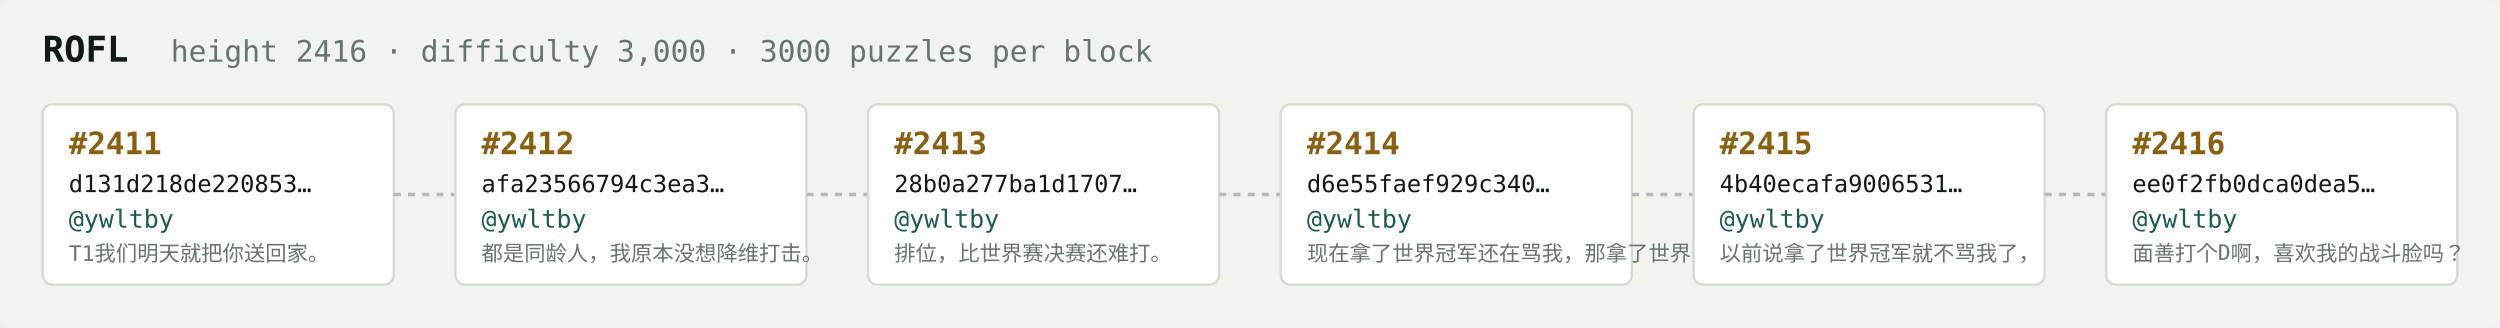
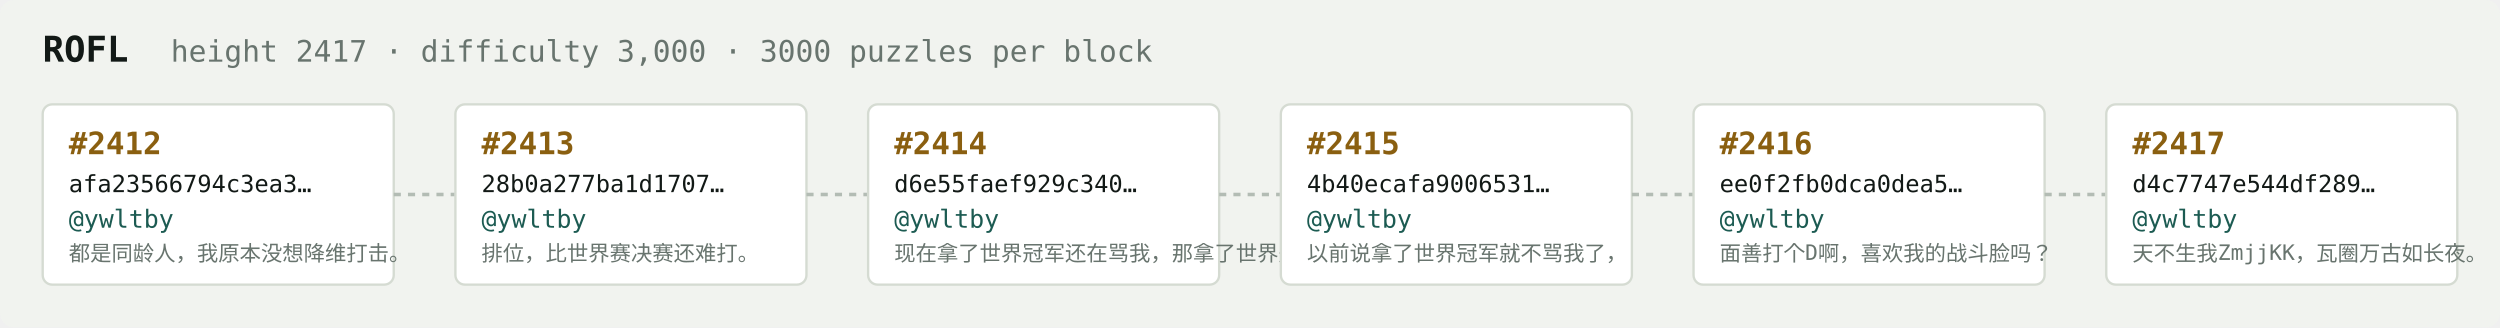
<svg xmlns="http://www.w3.org/2000/svg" width="1054" height="138" viewBox="0 0 1054 138" font-family="ui-monospace,SFMono-Regular,Menlo,monospace">
  <rect fill="#f1f3ef" width="1054" height="138" rx="6" />
  <text x="18" y="26" fill="#121916" font-size="15" font-weight="700">ROFL</text>
-   <text x="72" y="26" fill="#68746e" font-size="12.5">height 2416 · difficulty 3,000 · 3000 puzzles per block</text>
+   <text x="72" y="26" fill="#68746e" font-size="12.5">height 2417 · difficulty 3,000 · 3000 puzzles per block</text>
  <rect x="18" y="44" width="148" height="76" rx="4" fill="#ffffff" stroke="#d5dbd2" stroke-width="1" />
-   <text x="29" y="65" fill="#8a5f10" font-size="13" font-weight="700">#2411</text>
-   <text x="29" y="81" fill="#121916" font-size="10">d131d218de220853…</text>
+   <text x="29" y="65" fill="#8a5f10" font-size="13" font-weight="700">#2412</text>
+   <text x="29" y="81" fill="#121916" font-size="10">afa23566794c3ea3…</text>
  <text x="29" y="96" fill="#1c5b52" font-size="10.5">@ywltby</text>
-   <text x="29" y="110" fill="#68746e" font-size="9">T1我们明天就把你送回家。</text>
+   <text x="29" y="110" fill="#68746e" font-size="9">都是同龄人，我原本没想降维打击。</text>
  <line x1="166" y1="82.0" x2="192" y2="82.0" stroke="#b3bcb4" stroke-width="1.5" stroke-dasharray="3 3" />
  <rect x="192" y="44" width="148" height="76" rx="4" fill="#ffffff" stroke="#d5dbd2" stroke-width="1" />
-   <text x="203" y="65" fill="#8a5f10" font-size="13" font-weight="700">#2412</text>
-   <text x="203" y="81" fill="#121916" font-size="10">afa23566794c3ea3…</text>
+   <text x="203" y="65" fill="#8a5f10" font-size="13" font-weight="700">#2413</text>
+   <text x="203" y="81" fill="#121916" font-size="10">28b0a277ba1d1707…</text>
  <text x="203" y="96" fill="#1c5b52" font-size="10.5">@ywltby</text>
-   <text x="203" y="110" fill="#68746e" font-size="9">都是同龄人，我原本没想降维打击。</text>
+   <text x="203" y="110" fill="#68746e" font-size="9">排位，比世界赛决赛还难打。</text>
  <line x1="340" y1="82.0" x2="366" y2="82.0" stroke="#b3bcb4" stroke-width="1.5" stroke-dasharray="3 3" />
  <rect x="366" y="44" width="148" height="76" rx="4" fill="#ffffff" stroke="#d5dbd2" stroke-width="1" />
-   <text x="377" y="65" fill="#8a5f10" font-size="13" font-weight="700">#2413</text>
-   <text x="377" y="81" fill="#121916" font-size="10">28b0a277ba1d1707…</text>
+   <text x="377" y="65" fill="#8a5f10" font-size="13" font-weight="700">#2414</text>
+   <text x="377" y="81" fill="#121916" font-size="10">d6e55faef929c340…</text>
  <text x="377" y="96" fill="#1c5b52" font-size="10.5">@ywltby</text>
-   <text x="377" y="110" fill="#68746e" font-size="9">排位，比世界赛决赛还难打。</text>
+   <text x="377" y="110" fill="#68746e" font-size="9">现在拿了世界冠军还在骂我，那拿了世界冠军有…</text>
  <line x1="514" y1="82.0" x2="540" y2="82.0" stroke="#b3bcb4" stroke-width="1.5" stroke-dasharray="3 3" />
  <rect x="540" y="44" width="148" height="76" rx="4" fill="#ffffff" stroke="#d5dbd2" stroke-width="1" />
-   <text x="551" y="65" fill="#8a5f10" font-size="13" font-weight="700">#2414</text>
-   <text x="551" y="81" fill="#121916" font-size="10">d6e55faef929c340…</text>
+   <text x="551" y="65" fill="#8a5f10" font-size="13" font-weight="700">#2415</text>
+   <text x="551" y="81" fill="#121916" font-size="10">4b40ecafa9006531…</text>
  <text x="551" y="96" fill="#1c5b52" font-size="10.5">@ywltby</text>
-   <text x="551" y="110" fill="#68746e" font-size="9">现在拿了世界冠军还在骂我，那拿了世界冠军有…</text>
+   <text x="551" y="110" fill="#68746e" font-size="9">以前说拿了世界冠军就不骂我了，</text>
  <line x1="688" y1="82.0" x2="714" y2="82.0" stroke="#b3bcb4" stroke-width="1.5" stroke-dasharray="3 3" />
  <rect x="714" y="44" width="148" height="76" rx="4" fill="#ffffff" stroke="#d5dbd2" stroke-width="1" />
-   <text x="725" y="65" fill="#8a5f10" font-size="13" font-weight="700">#2415</text>
-   <text x="725" y="81" fill="#121916" font-size="10">4b40ecafa9006531…</text>
+   <text x="725" y="65" fill="#8a5f10" font-size="13" font-weight="700">#2416</text>
+   <text x="725" y="81" fill="#121916" font-size="10">ee0f2fb0dca0dea5…</text>
  <text x="725" y="96" fill="#1c5b52" font-size="10.5">@ywltby</text>
-   <text x="725" y="110" fill="#68746e" font-size="9">以前说拿了世界冠军就不骂我了，</text>
+   <text x="725" y="110" fill="#68746e" font-size="9">面善打个D啊，喜欢我的战斗脸吗？</text>
  <line x1="862" y1="82.0" x2="888" y2="82.0" stroke="#b3bcb4" stroke-width="1.5" stroke-dasharray="3 3" />
  <rect x="888" y="44" width="148" height="76" rx="4" fill="#ffffff" stroke="#d5dbd2" stroke-width="1" />
-   <text x="899" y="65" fill="#8a5f10" font-size="13" font-weight="700">#2416</text>
-   <text x="899" y="81" fill="#121916" font-size="10">ee0f2fb0dca0dea5…</text>
+   <text x="899" y="65" fill="#8a5f10" font-size="13" font-weight="700">#2417</text>
+   <text x="899" y="81" fill="#121916" font-size="10">d4c7747e544df289…</text>
  <text x="899" y="96" fill="#1c5b52" font-size="10.5">@ywltby</text>
-   <text x="899" y="110" fill="#68746e" font-size="9">面善打个D啊，喜欢我的战斗脸吗？</text>
+   <text x="899" y="110" fill="#68746e" font-size="9">天不生我ZmjjKK，瓦圈万古如长夜。</text>
</svg>
